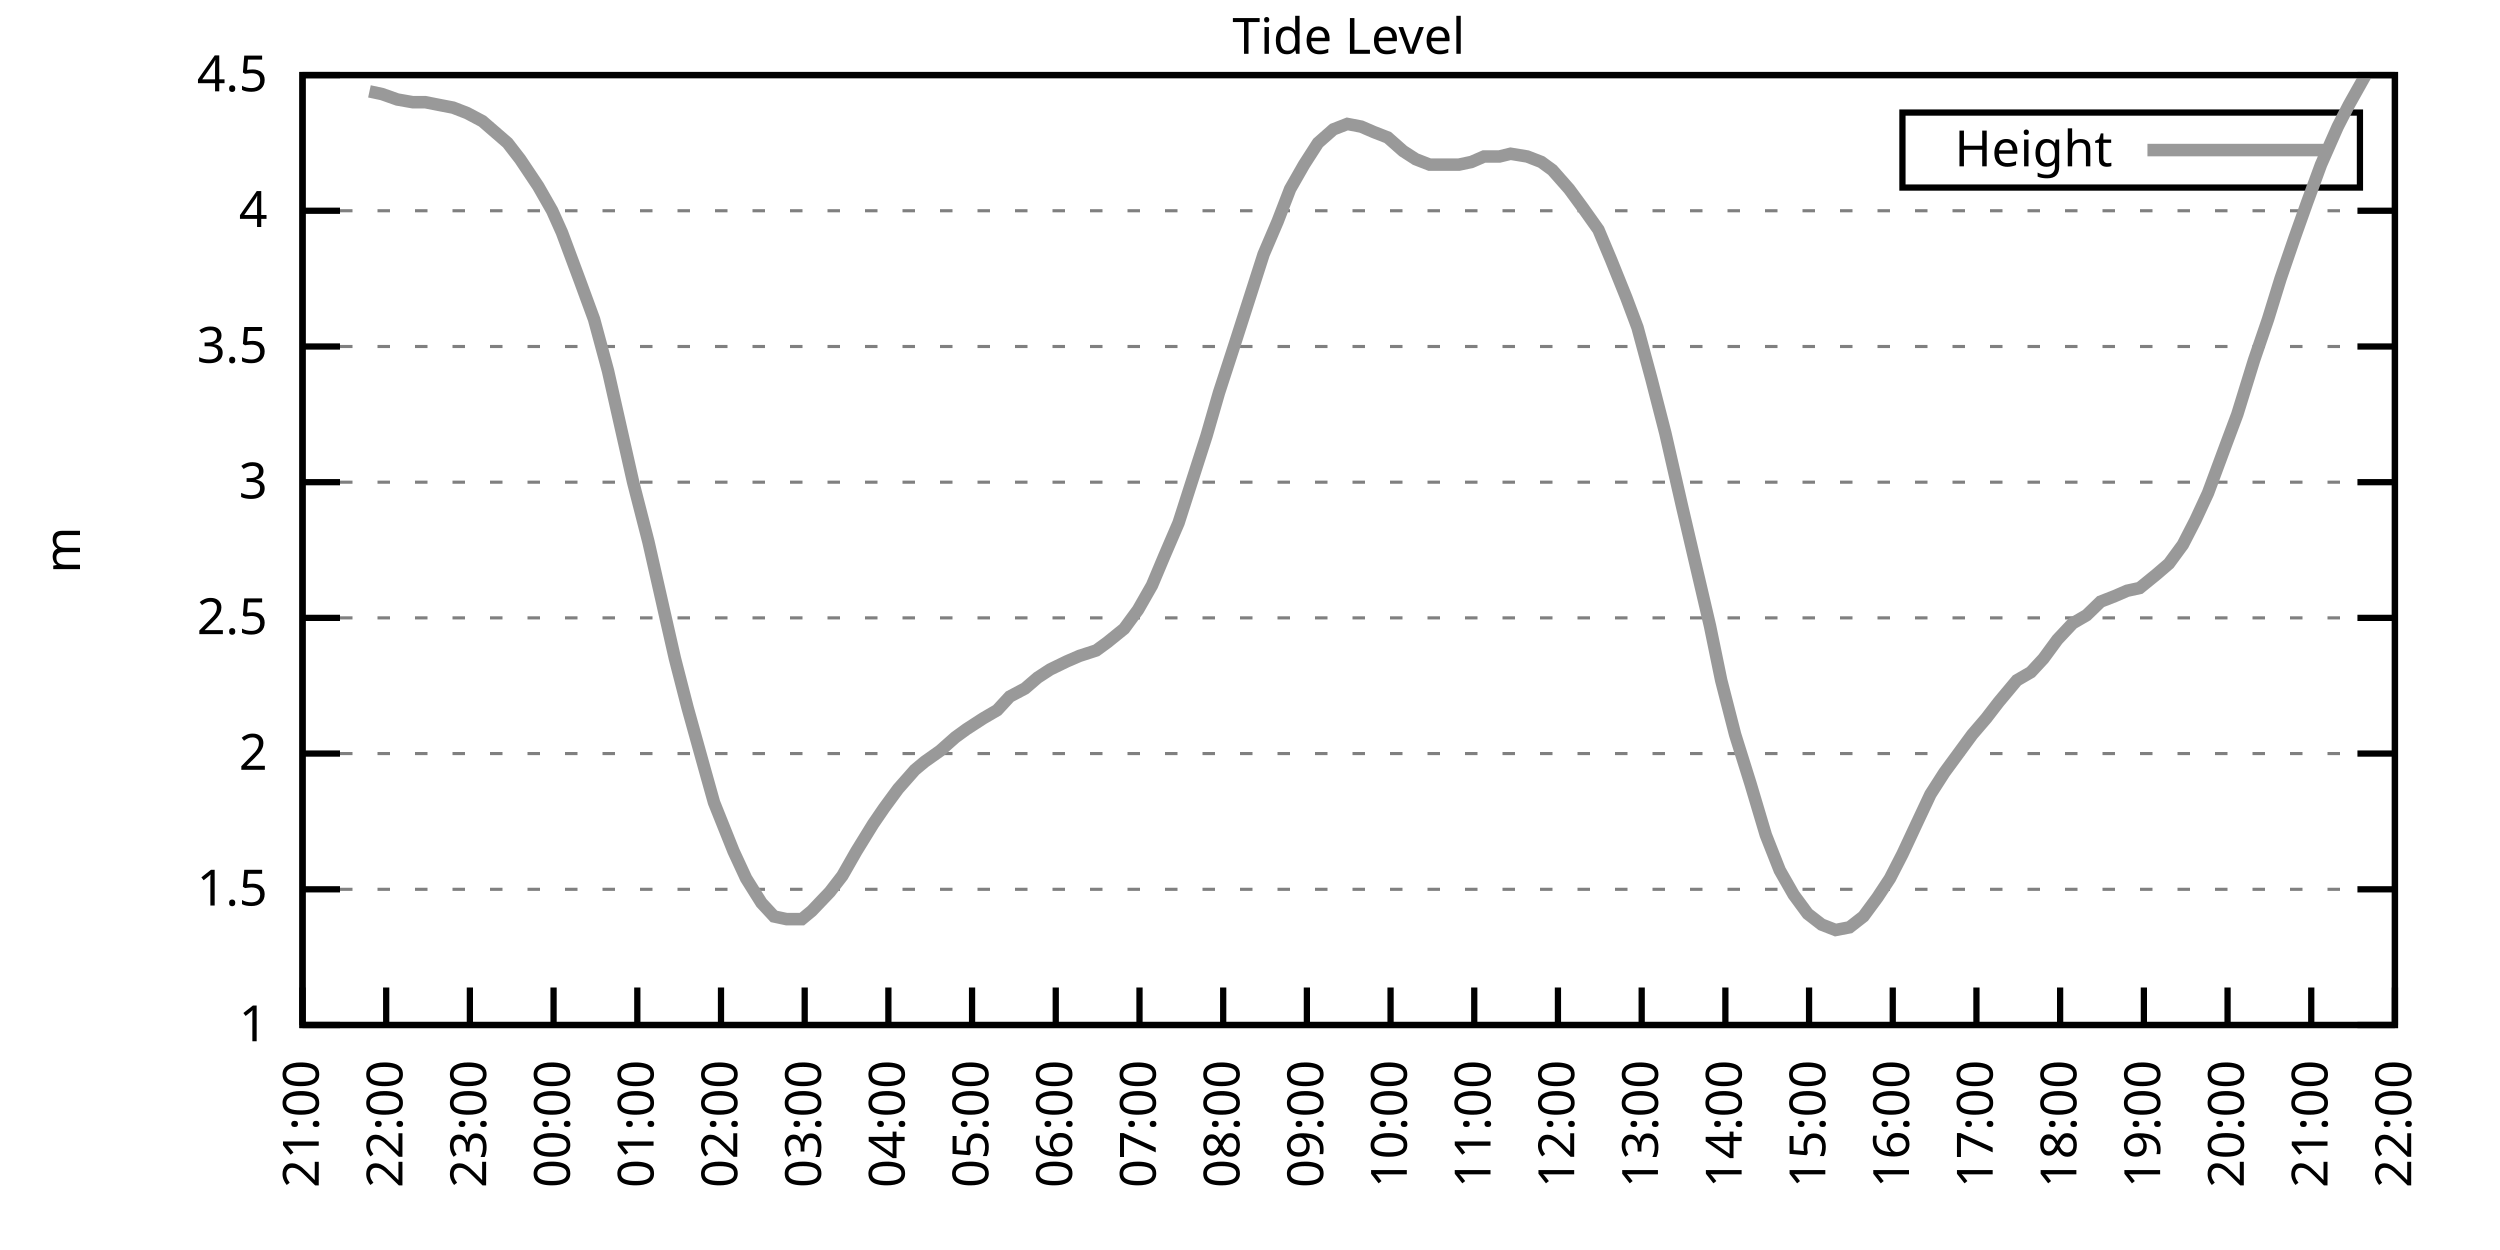
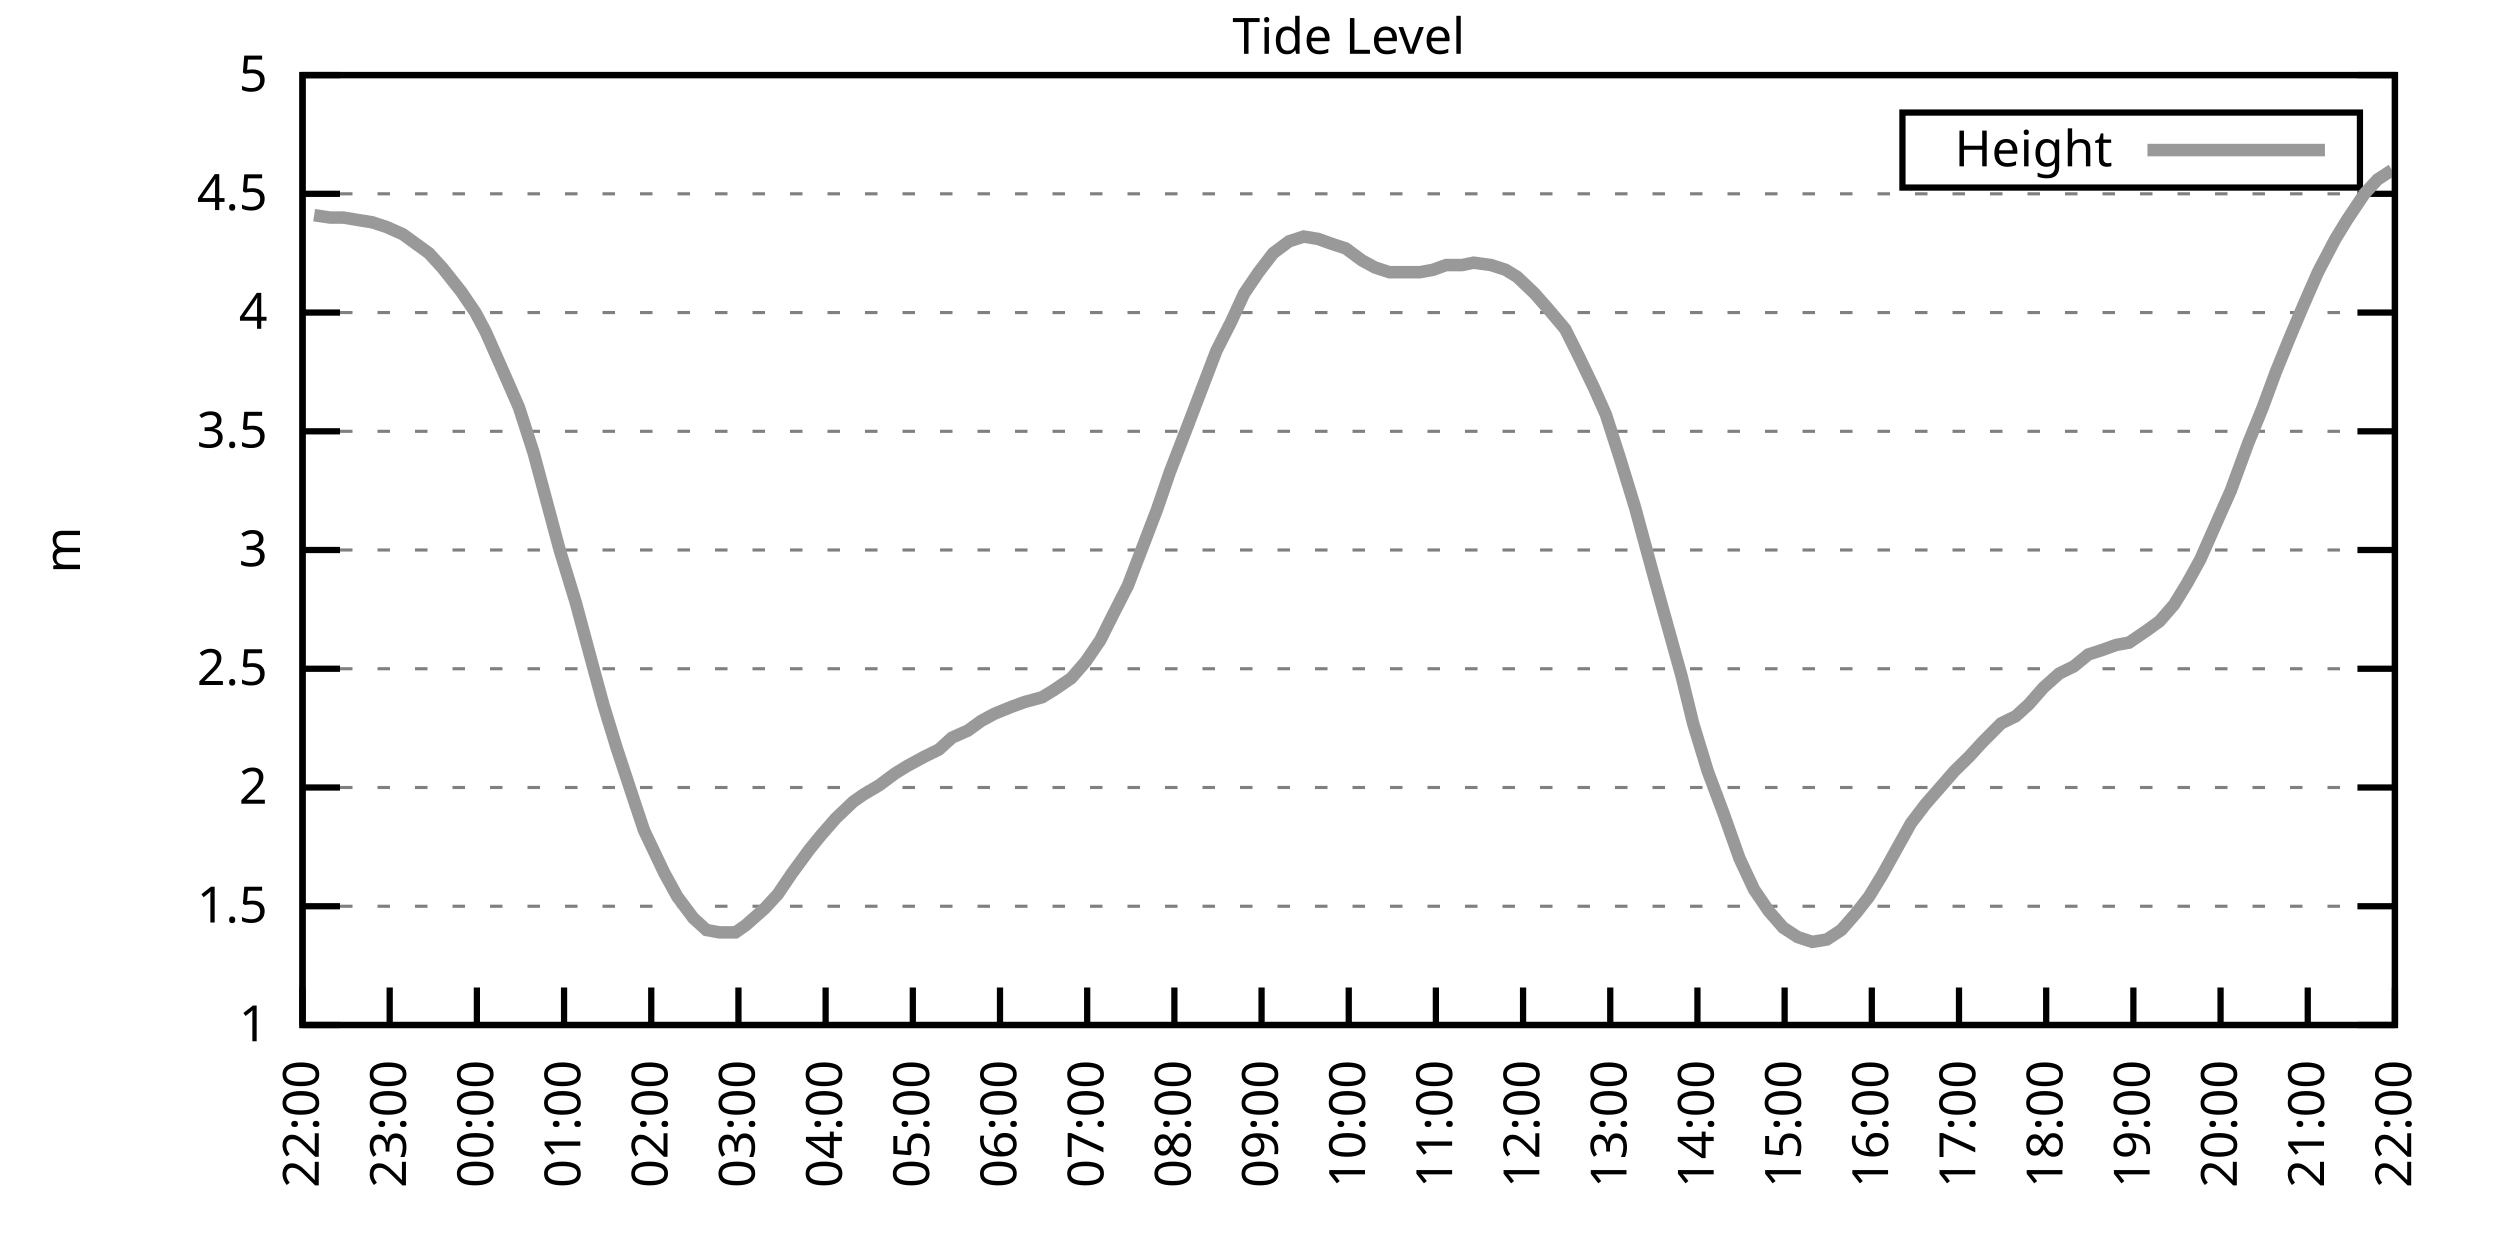
<svg xmlns="http://www.w3.org/2000/svg" xmlns:xlink="http://www.w3.org/1999/xlink" width="400" height="200" viewBox="0 0 400 200">
  <g id="gnuplot_canvas">
    <rect x="0" y="0" width="400" height="200" fill="none" />
    <defs>
      <circle id="gpDot" r="0.5" stroke-width="0.5" stroke="currentColor" />
      <path id="gpPt0" stroke-width="0.333" stroke="currentColor" d="M-1,0 h2 M0,-1 v2" />
      <path id="gpPt1" stroke-width="0.333" stroke="currentColor" d="M-1,-1 L1,1 M1,-1 L-1,1" />
      <path id="gpPt2" stroke-width="0.333" stroke="currentColor" d="M-1,0 L1,0 M0,-1 L0,1 M-1,-1 L1,1 M-1,1 L1,-1" />
      <rect id="gpPt3" stroke-width="0.333" stroke="currentColor" x="-1" y="-1" width="2" height="2" />
      <rect id="gpPt4" stroke-width="0.333" stroke="currentColor" fill="currentColor" x="-1" y="-1" width="2" height="2" />
      <circle id="gpPt5" stroke-width="0.333" stroke="currentColor" cx="0" cy="0" r="1" />
      <use xlink:href="#gpPt5" id="gpPt6" fill="currentColor" stroke="none" />
      <path id="gpPt7" stroke-width="0.333" stroke="currentColor" d="M0,-1.33 L-1.33,0.67 L1.33,0.67 z" />
      <use xlink:href="#gpPt7" id="gpPt8" fill="currentColor" stroke="none" />
      <use xlink:href="#gpPt7" id="gpPt9" stroke="currentColor" transform="rotate(180)" />
      <use xlink:href="#gpPt9" id="gpPt10" fill="currentColor" stroke="none" />
      <use xlink:href="#gpPt3" id="gpPt11" stroke="currentColor" transform="rotate(45)" />
      <use xlink:href="#gpPt11" id="gpPt12" fill="currentColor" stroke="none" />
      <path id="gpPt13" stroke-width="0.333" stroke="currentColor" d="M0,1.330 L1.265,0.411 L0.782,-1.067 L-0.782,-1.076 L-1.265,0.411 z" />
      <use xlink:href="#gpPt13" id="gpPt14" fill="currentColor" stroke="none" />
      <filter id="textbox" filterUnits="objectBoundingBox" x="0" y="0" height="1" width="1">
        <feFlood flood-color="white" flood-opacity="1" result="bgnd" />
        <feComposite in="SourceGraphic" in2="bgnd" operator="atop" />
      </filter>
      <filter id="greybox" filterUnits="objectBoundingBox" x="0" y="0" height="1" width="1">
        <feFlood flood-color="lightgrey" flood-opacity="1" result="grey" />
        <feComposite in="SourceGraphic" in2="grey" operator="atop" />
      </filter>
    </defs>
    <g fill="none" color="white" stroke="currentColor" stroke-width="1.00" stroke-linecap="butt" stroke-linejoin="miter">
</g>
    <g fill="none" color="black" stroke="currentColor" stroke-width="1.00" stroke-linecap="butt" stroke-linejoin="miter">
      <g stroke="none" shape-rendering="crispEdges">
        <polygon fill="rgb(255, 255, 255)" points="48.40,164.00 383.18,164.00 383.18,12.02 48.40,12.02 " />
      </g>
    </g>
    <g fill="none" color="black" stroke="currentColor" stroke-width="1.00" stroke-linecap="butt" stroke-linejoin="miter">
</g>
    <g fill="none" color="black" stroke="black" stroke-width="0.50" stroke-linecap="butt" stroke-linejoin="miter">
</g>
    <g fill="none" color="gray" stroke="currentColor" stroke-width="0.50" stroke-linecap="butt" stroke-linejoin="miter">
      <path stroke="gray" stroke-dasharray="2,4" class="gridline" d="M48.40,164.00 L383.19,164.00  " />
    </g>
    <g fill="none" color="gray" stroke="gray" stroke-width="1.00" stroke-linecap="butt" stroke-linejoin="miter">
</g>
    <g fill="none" color="black" stroke="currentColor" stroke-width="1.00" stroke-linecap="butt" stroke-linejoin="miter">
      <path stroke="black" d="M48.40,164.00 L54.40,164.00 M383.19,164.00 L377.19,164.00  " />
      <g transform="translate(42.80,166.60)" stroke="none" fill="black" font-family="Sans" font-size="8.00" text-anchor="end">
        <text>
          <tspan font-family="Sans"> 1</tspan>
        </text>
      </g>
    </g>
    <g fill="none" color="black" stroke="currentColor" stroke-width="1.00" stroke-linecap="butt" stroke-linejoin="miter">
</g>
    <g fill="none" color="black" stroke="black" stroke-width="0.50" stroke-linecap="butt" stroke-linejoin="miter">
</g>
    <g fill="none" color="gray" stroke="currentColor" stroke-width="0.50" stroke-linecap="butt" stroke-linejoin="miter">
-       <path stroke="gray" stroke-dasharray="2,4" class="gridline" d="M48.40,142.29 L383.19,142.29  " />
-     </g>
-     <g fill="none" color="gray" stroke="gray" stroke-width="1.00" stroke-linecap="butt" stroke-linejoin="miter">
- </g>
-     <g fill="none" color="black" stroke="currentColor" stroke-width="1.00" stroke-linecap="butt" stroke-linejoin="miter">
-       <path stroke="black" d="M48.40,142.29 L54.40,142.29 M383.19,142.29 L377.19,142.29  " />
-       <g transform="translate(42.80,144.89)" stroke="none" fill="black" font-family="Sans" font-size="8.00" text-anchor="end">
+       <path stroke="gray" stroke-dasharray="2,4" class="gridline" d="M48.40,145.00 L383.19,145.00  " />
+     </g>
+     <g fill="none" color="gray" stroke="gray" stroke-width="1.00" stroke-linecap="butt" stroke-linejoin="miter">
+ </g>
+     <g fill="none" color="black" stroke="currentColor" stroke-width="1.00" stroke-linecap="butt" stroke-linejoin="miter">
+       <path stroke="black" d="M48.40,145.00 L54.40,145.00 M383.19,145.00 L377.19,145.00  " />
+       <g transform="translate(42.80,147.60)" stroke="none" fill="black" font-family="Sans" font-size="8.00" text-anchor="end">
        <text>
          <tspan font-family="Sans"> 1.5</tspan>
        </text>
      </g>
    </g>
    <g fill="none" color="black" stroke="currentColor" stroke-width="1.00" stroke-linecap="butt" stroke-linejoin="miter">
</g>
    <g fill="none" color="black" stroke="black" stroke-width="0.50" stroke-linecap="butt" stroke-linejoin="miter">
</g>
    <g fill="none" color="gray" stroke="currentColor" stroke-width="0.50" stroke-linecap="butt" stroke-linejoin="miter">
-       <path stroke="gray" stroke-dasharray="2,4" class="gridline" d="M48.40,120.57 L383.19,120.57  " />
-     </g>
-     <g fill="none" color="gray" stroke="gray" stroke-width="1.00" stroke-linecap="butt" stroke-linejoin="miter">
- </g>
-     <g fill="none" color="black" stroke="currentColor" stroke-width="1.00" stroke-linecap="butt" stroke-linejoin="miter">
-       <path stroke="black" d="M48.40,120.57 L54.40,120.57 M383.19,120.57 L377.19,120.57  " />
-       <g transform="translate(42.80,123.17)" stroke="none" fill="black" font-family="Sans" font-size="8.00" text-anchor="end">
+       <path stroke="gray" stroke-dasharray="2,4" class="gridline" d="M48.40,126.00 L383.19,126.00  " />
+     </g>
+     <g fill="none" color="gray" stroke="gray" stroke-width="1.00" stroke-linecap="butt" stroke-linejoin="miter">
+ </g>
+     <g fill="none" color="black" stroke="currentColor" stroke-width="1.00" stroke-linecap="butt" stroke-linejoin="miter">
+       <path stroke="black" d="M48.40,126.00 L54.40,126.00 M383.19,126.00 L377.19,126.00  " />
+       <g transform="translate(42.80,128.60)" stroke="none" fill="black" font-family="Sans" font-size="8.00" text-anchor="end">
        <text>
          <tspan font-family="Sans"> 2</tspan>
        </text>
      </g>
    </g>
    <g fill="none" color="black" stroke="currentColor" stroke-width="1.00" stroke-linecap="butt" stroke-linejoin="miter">
</g>
    <g fill="none" color="black" stroke="black" stroke-width="0.50" stroke-linecap="butt" stroke-linejoin="miter">
</g>
    <g fill="none" color="gray" stroke="currentColor" stroke-width="0.50" stroke-linecap="butt" stroke-linejoin="miter">
-       <path stroke="gray" stroke-dasharray="2,4" class="gridline" d="M48.40,98.86 L383.19,98.86  " />
-     </g>
-     <g fill="none" color="gray" stroke="gray" stroke-width="1.00" stroke-linecap="butt" stroke-linejoin="miter">
- </g>
-     <g fill="none" color="black" stroke="currentColor" stroke-width="1.00" stroke-linecap="butt" stroke-linejoin="miter">
-       <path stroke="black" d="M48.40,98.86 L54.40,98.86 M383.19,98.86 L377.19,98.86  " />
-       <g transform="translate(42.80,101.46)" stroke="none" fill="black" font-family="Sans" font-size="8.00" text-anchor="end">
+       <path stroke="gray" stroke-dasharray="2,4" class="gridline" d="M48.40,107.00 L383.19,107.00  " />
+     </g>
+     <g fill="none" color="gray" stroke="gray" stroke-width="1.00" stroke-linecap="butt" stroke-linejoin="miter">
+ </g>
+     <g fill="none" color="black" stroke="currentColor" stroke-width="1.00" stroke-linecap="butt" stroke-linejoin="miter">
+       <path stroke="black" d="M48.40,107.00 L54.40,107.00 M383.19,107.00 L377.19,107.00  " />
+       <g transform="translate(42.80,109.60)" stroke="none" fill="black" font-family="Sans" font-size="8.00" text-anchor="end">
        <text>
          <tspan font-family="Sans"> 2.5</tspan>
        </text>
      </g>
    </g>
    <g fill="none" color="black" stroke="currentColor" stroke-width="1.00" stroke-linecap="butt" stroke-linejoin="miter">
</g>
    <g fill="none" color="black" stroke="black" stroke-width="0.50" stroke-linecap="butt" stroke-linejoin="miter">
</g>
    <g fill="none" color="gray" stroke="currentColor" stroke-width="0.50" stroke-linecap="butt" stroke-linejoin="miter">
-       <path stroke="gray" stroke-dasharray="2,4" class="gridline" d="M48.40,77.15 L383.19,77.15  " />
-     </g>
-     <g fill="none" color="gray" stroke="gray" stroke-width="1.00" stroke-linecap="butt" stroke-linejoin="miter">
- </g>
-     <g fill="none" color="black" stroke="currentColor" stroke-width="1.00" stroke-linecap="butt" stroke-linejoin="miter">
-       <path stroke="black" d="M48.40,77.15 L54.40,77.15 M383.19,77.15 L377.19,77.15  " />
-       <g transform="translate(42.80,79.75)" stroke="none" fill="black" font-family="Sans" font-size="8.00" text-anchor="end">
+       <path stroke="gray" stroke-dasharray="2,4" class="gridline" d="M48.40,88.00 L383.19,88.00  " />
+     </g>
+     <g fill="none" color="gray" stroke="gray" stroke-width="1.00" stroke-linecap="butt" stroke-linejoin="miter">
+ </g>
+     <g fill="none" color="black" stroke="currentColor" stroke-width="1.00" stroke-linecap="butt" stroke-linejoin="miter">
+       <path stroke="black" d="M48.40,88.00 L54.40,88.00 M383.19,88.00 L377.19,88.00  " />
+       <g transform="translate(42.80,90.60)" stroke="none" fill="black" font-family="Sans" font-size="8.00" text-anchor="end">
        <text>
          <tspan font-family="Sans"> 3</tspan>
        </text>
      </g>
    </g>
    <g fill="none" color="black" stroke="currentColor" stroke-width="1.00" stroke-linecap="butt" stroke-linejoin="miter">
</g>
    <g fill="none" color="black" stroke="black" stroke-width="0.50" stroke-linecap="butt" stroke-linejoin="miter">
</g>
    <g fill="none" color="gray" stroke="currentColor" stroke-width="0.50" stroke-linecap="butt" stroke-linejoin="miter">
-       <path stroke="gray" stroke-dasharray="2,4" class="gridline" d="M48.40,55.44 L383.19,55.44  " />
-     </g>
-     <g fill="none" color="gray" stroke="gray" stroke-width="1.00" stroke-linecap="butt" stroke-linejoin="miter">
- </g>
-     <g fill="none" color="black" stroke="currentColor" stroke-width="1.00" stroke-linecap="butt" stroke-linejoin="miter">
-       <path stroke="black" d="M48.40,55.44 L54.40,55.44 M383.19,55.44 L377.19,55.44  " />
-       <g transform="translate(42.80,58.04)" stroke="none" fill="black" font-family="Sans" font-size="8.00" text-anchor="end">
+       <path stroke="gray" stroke-dasharray="2,4" class="gridline" d="M48.40,69.01 L383.19,69.01  " />
+     </g>
+     <g fill="none" color="gray" stroke="gray" stroke-width="1.00" stroke-linecap="butt" stroke-linejoin="miter">
+ </g>
+     <g fill="none" color="black" stroke="currentColor" stroke-width="1.00" stroke-linecap="butt" stroke-linejoin="miter">
+       <path stroke="black" d="M48.40,69.01 L54.40,69.01 M383.19,69.01 L377.19,69.01  " />
+       <g transform="translate(42.80,71.61)" stroke="none" fill="black" font-family="Sans" font-size="8.00" text-anchor="end">
        <text>
          <tspan font-family="Sans"> 3.5</tspan>
        </text>
      </g>
    </g>
    <g fill="none" color="black" stroke="currentColor" stroke-width="1.00" stroke-linecap="butt" stroke-linejoin="miter">
</g>
    <g fill="none" color="black" stroke="black" stroke-width="0.50" stroke-linecap="butt" stroke-linejoin="miter">
</g>
    <g fill="none" color="gray" stroke="currentColor" stroke-width="0.50" stroke-linecap="butt" stroke-linejoin="miter">
-       <path stroke="gray" stroke-dasharray="2,4" class="gridline" d="M48.40,33.72 L383.19,33.72  " />
-     </g>
-     <g fill="none" color="gray" stroke="gray" stroke-width="1.00" stroke-linecap="butt" stroke-linejoin="miter">
- </g>
-     <g fill="none" color="black" stroke="currentColor" stroke-width="1.00" stroke-linecap="butt" stroke-linejoin="miter">
-       <path stroke="black" d="M48.40,33.72 L54.40,33.72 M383.19,33.72 L377.19,33.72  " />
-       <g transform="translate(42.80,36.32)" stroke="none" fill="black" font-family="Sans" font-size="8.00" text-anchor="end">
+       <path stroke="gray" stroke-dasharray="2,4" class="gridline" d="M48.40,50.01 L383.19,50.01  " />
+     </g>
+     <g fill="none" color="gray" stroke="gray" stroke-width="1.00" stroke-linecap="butt" stroke-linejoin="miter">
+ </g>
+     <g fill="none" color="black" stroke="currentColor" stroke-width="1.00" stroke-linecap="butt" stroke-linejoin="miter">
+       <path stroke="black" d="M48.40,50.01 L54.40,50.01 M383.19,50.01 L377.19,50.01  " />
+       <g transform="translate(42.80,52.61)" stroke="none" fill="black" font-family="Sans" font-size="8.00" text-anchor="end">
        <text>
          <tspan font-family="Sans"> 4</tspan>
+         </text>
+       </g>
+     </g>
+     <g fill="none" color="black" stroke="currentColor" stroke-width="1.00" stroke-linecap="butt" stroke-linejoin="miter">
+ </g>
+     <g fill="none" color="black" stroke="black" stroke-width="0.50" stroke-linecap="butt" stroke-linejoin="miter">
+ </g>
+     <g fill="none" color="gray" stroke="currentColor" stroke-width="0.50" stroke-linecap="butt" stroke-linejoin="miter">
+       <path stroke="gray" stroke-dasharray="2,4" class="gridline" d="M48.40,31.01 L383.19,31.01  " />
+     </g>
+     <g fill="none" color="gray" stroke="gray" stroke-width="1.00" stroke-linecap="butt" stroke-linejoin="miter">
+ </g>
+     <g fill="none" color="black" stroke="currentColor" stroke-width="1.00" stroke-linecap="butt" stroke-linejoin="miter">
+       <path stroke="black" d="M48.40,31.01 L54.40,31.01 M383.19,31.01 L377.19,31.01  " />
+       <g transform="translate(42.80,33.61)" stroke="none" fill="black" font-family="Sans" font-size="8.00" text-anchor="end">
+         <text>
+           <tspan font-family="Sans"> 4.5</tspan>
        </text>
      </g>
    </g>
    <g fill="none" color="black" stroke="currentColor" stroke-width="1.00" stroke-linecap="butt" stroke-linejoin="miter">
</g>
    <g fill="none" color="black" stroke="black" stroke-width="0.50" stroke-linecap="butt" stroke-linejoin="miter">
</g>
    <g fill="none" color="gray" stroke="currentColor" stroke-width="0.50" stroke-linecap="butt" stroke-linejoin="miter">
      <path stroke="gray" stroke-dasharray="2,4" class="gridline" d="M48.40,12.01 L383.19,12.01  " />
    </g>
    <g fill="none" color="gray" stroke="gray" stroke-width="1.00" stroke-linecap="butt" stroke-linejoin="miter">
</g>
    <g fill="none" color="black" stroke="currentColor" stroke-width="1.00" stroke-linecap="butt" stroke-linejoin="miter">
      <path stroke="black" d="M48.40,12.01 L54.40,12.01 M383.19,12.01 L377.19,12.01  " />
      <g transform="translate(42.80,14.61)" stroke="none" fill="black" font-family="Sans" font-size="8.00" text-anchor="end">
        <text>
-           <tspan font-family="Sans"> 4.5</tspan>
+           <tspan font-family="Sans"> 5</tspan>
        </text>
      </g>
    </g>
    <g fill="none" color="black" stroke="currentColor" stroke-width="1.00" stroke-linecap="butt" stroke-linejoin="miter">
      <path stroke="black" d="M48.40,164.00 L48.40,158.00  " />
      <g transform="translate(51.00,169.60) rotate(270.00)" stroke="none" fill="black" font-family="Sans" font-size="8.00" text-anchor="end">
        <text>
-           <tspan font-family="Sans">21:00</tspan>
-         </text>
-       </g>
-     </g>
-     <g fill="none" color="black" stroke="currentColor" stroke-width="1.00" stroke-linecap="butt" stroke-linejoin="miter">
-       <path stroke="black" d="M61.79,164.00 L61.79,158.00  " />
-       <g transform="translate(64.39,169.60) rotate(270.00)" stroke="none" fill="black" font-family="Sans" font-size="8.00" text-anchor="end">
-         <text>
          <tspan font-family="Sans">22:00</tspan>
        </text>
      </g>
    </g>
    <g fill="none" color="black" stroke="currentColor" stroke-width="1.00" stroke-linecap="butt" stroke-linejoin="miter">
-       <path stroke="black" d="M75.18,164.00 L75.18,158.00  " />
-       <g transform="translate(77.78,169.60) rotate(270.00)" stroke="none" fill="black" font-family="Sans" font-size="8.00" text-anchor="end">
+       <path stroke="black" d="M62.35,164.00 L62.35,158.00  " />
+       <g transform="translate(64.95,169.60) rotate(270.00)" stroke="none" fill="black" font-family="Sans" font-size="8.00" text-anchor="end">
        <text>
          <tspan font-family="Sans">23:00</tspan>
        </text>
      </g>
    </g>
    <g fill="none" color="black" stroke="currentColor" stroke-width="1.00" stroke-linecap="butt" stroke-linejoin="miter">
-       <path stroke="black" d="M88.57,164.00 L88.57,158.00  " />
-       <g transform="translate(91.17,169.60) rotate(270.00)" stroke="none" fill="black" font-family="Sans" font-size="8.00" text-anchor="end">
+       <path stroke="black" d="M76.30,164.00 L76.30,158.00  " />
+       <g transform="translate(78.90,169.60) rotate(270.00)" stroke="none" fill="black" font-family="Sans" font-size="8.00" text-anchor="end">
        <text>
          <tspan font-family="Sans">00:00</tspan>
        </text>
      </g>
    </g>
    <g fill="none" color="black" stroke="currentColor" stroke-width="1.00" stroke-linecap="butt" stroke-linejoin="miter">
-       <path stroke="black" d="M101.97,164.00 L101.97,158.00  " />
-       <g transform="translate(104.57,169.60) rotate(270.00)" stroke="none" fill="black" font-family="Sans" font-size="8.00" text-anchor="end">
+       <path stroke="black" d="M90.25,164.00 L90.25,158.00  " />
+       <g transform="translate(92.85,169.60) rotate(270.00)" stroke="none" fill="black" font-family="Sans" font-size="8.00" text-anchor="end">
        <text>
          <tspan font-family="Sans">01:00</tspan>
        </text>
      </g>
    </g>
    <g fill="none" color="black" stroke="currentColor" stroke-width="1.00" stroke-linecap="butt" stroke-linejoin="miter">
-       <path stroke="black" d="M115.36,164.00 L115.36,158.00  " />
-       <g transform="translate(117.96,169.60) rotate(270.00)" stroke="none" fill="black" font-family="Sans" font-size="8.00" text-anchor="end">
+       <path stroke="black" d="M104.20,164.00 L104.20,158.00  " />
+       <g transform="translate(106.80,169.60) rotate(270.00)" stroke="none" fill="black" font-family="Sans" font-size="8.00" text-anchor="end">
        <text>
          <tspan font-family="Sans">02:00</tspan>
        </text>
      </g>
    </g>
    <g fill="none" color="black" stroke="currentColor" stroke-width="1.00" stroke-linecap="butt" stroke-linejoin="miter">
-       <path stroke="black" d="M128.75,164.00 L128.75,158.00  " />
-       <g transform="translate(131.35,169.60) rotate(270.00)" stroke="none" fill="black" font-family="Sans" font-size="8.00" text-anchor="end">
+       <path stroke="black" d="M118.15,164.00 L118.15,158.00  " />
+       <g transform="translate(120.75,169.60) rotate(270.00)" stroke="none" fill="black" font-family="Sans" font-size="8.00" text-anchor="end">
        <text>
          <tspan font-family="Sans">03:00</tspan>
        </text>
      </g>
    </g>
    <g fill="none" color="black" stroke="currentColor" stroke-width="1.00" stroke-linecap="butt" stroke-linejoin="miter">
-       <path stroke="black" d="M142.14,164.00 L142.14,158.00  " />
-       <g transform="translate(144.74,169.60) rotate(270.00)" stroke="none" fill="black" font-family="Sans" font-size="8.00" text-anchor="end">
+       <path stroke="black" d="M132.10,164.00 L132.10,158.00  " />
+       <g transform="translate(134.70,169.60) rotate(270.00)" stroke="none" fill="black" font-family="Sans" font-size="8.00" text-anchor="end">
        <text>
          <tspan font-family="Sans">04:00</tspan>
        </text>
      </g>
    </g>
    <g fill="none" color="black" stroke="currentColor" stroke-width="1.00" stroke-linecap="butt" stroke-linejoin="miter">
-       <path stroke="black" d="M155.53,164.00 L155.53,158.00  " />
-       <g transform="translate(158.13,169.60) rotate(270.00)" stroke="none" fill="black" font-family="Sans" font-size="8.00" text-anchor="end">
+       <path stroke="black" d="M146.05,164.00 L146.05,158.00  " />
+       <g transform="translate(148.65,169.60) rotate(270.00)" stroke="none" fill="black" font-family="Sans" font-size="8.00" text-anchor="end">
        <text>
          <tspan font-family="Sans">05:00</tspan>
        </text>
      </g>
    </g>
    <g fill="none" color="black" stroke="currentColor" stroke-width="1.00" stroke-linecap="butt" stroke-linejoin="miter">
-       <path stroke="black" d="M168.92,164.00 L168.92,158.00  " />
-       <g transform="translate(171.52,169.60) rotate(270.00)" stroke="none" fill="black" font-family="Sans" font-size="8.00" text-anchor="end">
+       <path stroke="black" d="M160.00,164.00 L160.00,158.00  " />
+       <g transform="translate(162.60,169.60) rotate(270.00)" stroke="none" fill="black" font-family="Sans" font-size="8.00" text-anchor="end">
        <text>
          <tspan font-family="Sans">06:00</tspan>
        </text>
      </g>
    </g>
    <g fill="none" color="black" stroke="currentColor" stroke-width="1.00" stroke-linecap="butt" stroke-linejoin="miter">
-       <path stroke="black" d="M182.32,164.00 L182.32,158.00  " />
-       <g transform="translate(184.92,169.60) rotate(270.00)" stroke="none" fill="black" font-family="Sans" font-size="8.00" text-anchor="end">
+       <path stroke="black" d="M173.95,164.00 L173.95,158.00  " />
+       <g transform="translate(176.55,169.60) rotate(270.00)" stroke="none" fill="black" font-family="Sans" font-size="8.00" text-anchor="end">
        <text>
          <tspan font-family="Sans">07:00</tspan>
        </text>
      </g>
    </g>
    <g fill="none" color="black" stroke="currentColor" stroke-width="1.00" stroke-linecap="butt" stroke-linejoin="miter">
-       <path stroke="black" d="M195.71,164.00 L195.71,158.00  " />
-       <g transform="translate(198.31,169.60) rotate(270.00)" stroke="none" fill="black" font-family="Sans" font-size="8.00" text-anchor="end">
+       <path stroke="black" d="M187.90,164.00 L187.90,158.00  " />
+       <g transform="translate(190.50,169.60) rotate(270.00)" stroke="none" fill="black" font-family="Sans" font-size="8.00" text-anchor="end">
        <text>
          <tspan font-family="Sans">08:00</tspan>
        </text>
      </g>
    </g>
    <g fill="none" color="black" stroke="currentColor" stroke-width="1.00" stroke-linecap="butt" stroke-linejoin="miter">
-       <path stroke="black" d="M209.10,164.00 L209.10,158.00  " />
-       <g transform="translate(211.70,169.60) rotate(270.00)" stroke="none" fill="black" font-family="Sans" font-size="8.00" text-anchor="end">
+       <path stroke="black" d="M201.85,164.00 L201.85,158.00  " />
+       <g transform="translate(204.45,169.60) rotate(270.00)" stroke="none" fill="black" font-family="Sans" font-size="8.00" text-anchor="end">
        <text>
          <tspan font-family="Sans">09:00</tspan>
        </text>
      </g>
    </g>
    <g fill="none" color="black" stroke="currentColor" stroke-width="1.00" stroke-linecap="butt" stroke-linejoin="miter">
-       <path stroke="black" d="M222.49,164.00 L222.49,158.00  " />
-       <g transform="translate(225.09,169.60) rotate(270.00)" stroke="none" fill="black" font-family="Sans" font-size="8.00" text-anchor="end">
+       <path stroke="black" d="M215.80,164.00 L215.80,158.00  " />
+       <g transform="translate(218.40,169.60) rotate(270.00)" stroke="none" fill="black" font-family="Sans" font-size="8.00" text-anchor="end">
        <text>
          <tspan font-family="Sans">10:00</tspan>
        </text>
      </g>
    </g>
    <g fill="none" color="black" stroke="currentColor" stroke-width="1.00" stroke-linecap="butt" stroke-linejoin="miter">
-       <path stroke="black" d="M235.88,164.00 L235.88,158.00  " />
-       <g transform="translate(238.48,169.60) rotate(270.00)" stroke="none" fill="black" font-family="Sans" font-size="8.00" text-anchor="end">
+       <path stroke="black" d="M229.74,164.00 L229.74,158.00  " />
+       <g transform="translate(232.34,169.60) rotate(270.00)" stroke="none" fill="black" font-family="Sans" font-size="8.00" text-anchor="end">
        <text>
          <tspan font-family="Sans">11:00</tspan>
        </text>
      </g>
    </g>
    <g fill="none" color="black" stroke="currentColor" stroke-width="1.00" stroke-linecap="butt" stroke-linejoin="miter">
-       <path stroke="black" d="M249.27,164.00 L249.27,158.00  " />
-       <g transform="translate(251.87,169.60) rotate(270.00)" stroke="none" fill="black" font-family="Sans" font-size="8.00" text-anchor="end">
+       <path stroke="black" d="M243.69,164.00 L243.69,158.00  " />
+       <g transform="translate(246.29,169.60) rotate(270.00)" stroke="none" fill="black" font-family="Sans" font-size="8.00" text-anchor="end">
        <text>
          <tspan font-family="Sans">12:00</tspan>
        </text>
      </g>
    </g>
    <g fill="none" color="black" stroke="currentColor" stroke-width="1.00" stroke-linecap="butt" stroke-linejoin="miter">
-       <path stroke="black" d="M262.67,164.00 L262.67,158.00  " />
-       <g transform="translate(265.27,169.60) rotate(270.00)" stroke="none" fill="black" font-family="Sans" font-size="8.00" text-anchor="end">
+       <path stroke="black" d="M257.64,164.00 L257.64,158.00  " />
+       <g transform="translate(260.24,169.60) rotate(270.00)" stroke="none" fill="black" font-family="Sans" font-size="8.00" text-anchor="end">
        <text>
          <tspan font-family="Sans">13:00</tspan>
        </text>
      </g>
    </g>
    <g fill="none" color="black" stroke="currentColor" stroke-width="1.00" stroke-linecap="butt" stroke-linejoin="miter">
-       <path stroke="black" d="M276.06,164.00 L276.06,158.00  " />
-       <g transform="translate(278.66,169.60) rotate(270.00)" stroke="none" fill="black" font-family="Sans" font-size="8.00" text-anchor="end">
+       <path stroke="black" d="M271.59,164.00 L271.59,158.00  " />
+       <g transform="translate(274.19,169.60) rotate(270.00)" stroke="none" fill="black" font-family="Sans" font-size="8.00" text-anchor="end">
        <text>
          <tspan font-family="Sans">14:00</tspan>
        </text>
      </g>
    </g>
    <g fill="none" color="black" stroke="currentColor" stroke-width="1.00" stroke-linecap="butt" stroke-linejoin="miter">
-       <path stroke="black" d="M289.45,164.00 L289.45,158.00  " />
-       <g transform="translate(292.05,169.60) rotate(270.00)" stroke="none" fill="black" font-family="Sans" font-size="8.00" text-anchor="end">
+       <path stroke="black" d="M285.54,164.00 L285.54,158.00  " />
+       <g transform="translate(288.14,169.60) rotate(270.00)" stroke="none" fill="black" font-family="Sans" font-size="8.00" text-anchor="end">
        <text>
          <tspan font-family="Sans">15:00</tspan>
        </text>
      </g>
    </g>
    <g fill="none" color="black" stroke="currentColor" stroke-width="1.00" stroke-linecap="butt" stroke-linejoin="miter">
-       <path stroke="black" d="M302.84,164.00 L302.84,158.00  " />
-       <g transform="translate(305.44,169.60) rotate(270.00)" stroke="none" fill="black" font-family="Sans" font-size="8.00" text-anchor="end">
+       <path stroke="black" d="M299.49,164.00 L299.49,158.00  " />
+       <g transform="translate(302.09,169.60) rotate(270.00)" stroke="none" fill="black" font-family="Sans" font-size="8.00" text-anchor="end">
        <text>
          <tspan font-family="Sans">16:00</tspan>
        </text>
      </g>
    </g>
    <g fill="none" color="black" stroke="currentColor" stroke-width="1.00" stroke-linecap="butt" stroke-linejoin="miter">
-       <path stroke="black" d="M316.23,164.00 L316.23,158.00  " />
-       <g transform="translate(318.83,169.60) rotate(270.00)" stroke="none" fill="black" font-family="Sans" font-size="8.00" text-anchor="end">
+       <path stroke="black" d="M313.44,164.00 L313.44,158.00  " />
+       <g transform="translate(316.04,169.60) rotate(270.00)" stroke="none" fill="black" font-family="Sans" font-size="8.00" text-anchor="end">
        <text>
          <tspan font-family="Sans">17:00</tspan>
        </text>
      </g>
    </g>
    <g fill="none" color="black" stroke="currentColor" stroke-width="1.00" stroke-linecap="butt" stroke-linejoin="miter">
-       <path stroke="black" d="M329.62,164.00 L329.62,158.00  " />
-       <g transform="translate(332.22,169.60) rotate(270.00)" stroke="none" fill="black" font-family="Sans" font-size="8.00" text-anchor="end">
+       <path stroke="black" d="M327.39,164.00 L327.39,158.00  " />
+       <g transform="translate(329.99,169.60) rotate(270.00)" stroke="none" fill="black" font-family="Sans" font-size="8.00" text-anchor="end">
        <text>
          <tspan font-family="Sans">18:00</tspan>
        </text>
      </g>
    </g>
    <g fill="none" color="black" stroke="currentColor" stroke-width="1.00" stroke-linecap="butt" stroke-linejoin="miter">
-       <path stroke="black" d="M343.02,164.00 L343.02,158.00  " />
-       <g transform="translate(345.62,169.60) rotate(270.00)" stroke="none" fill="black" font-family="Sans" font-size="8.00" text-anchor="end">
+       <path stroke="black" d="M341.34,164.00 L341.34,158.00  " />
+       <g transform="translate(343.94,169.60) rotate(270.00)" stroke="none" fill="black" font-family="Sans" font-size="8.00" text-anchor="end">
        <text>
          <tspan font-family="Sans">19:00</tspan>
        </text>
      </g>
    </g>
    <g fill="none" color="black" stroke="currentColor" stroke-width="1.00" stroke-linecap="butt" stroke-linejoin="miter">
-       <path stroke="black" d="M356.41,164.00 L356.41,158.00  " />
-       <g transform="translate(359.01,169.60) rotate(270.00)" stroke="none" fill="black" font-family="Sans" font-size="8.00" text-anchor="end">
+       <path stroke="black" d="M355.29,164.00 L355.29,158.00  " />
+       <g transform="translate(357.89,169.60) rotate(270.00)" stroke="none" fill="black" font-family="Sans" font-size="8.00" text-anchor="end">
        <text>
          <tspan font-family="Sans">20:00</tspan>
        </text>
      </g>
    </g>
    <g fill="none" color="black" stroke="currentColor" stroke-width="1.00" stroke-linecap="butt" stroke-linejoin="miter">
-       <path stroke="black" d="M369.80,164.00 L369.80,158.00  " />
-       <g transform="translate(372.40,169.60) rotate(270.00)" stroke="none" fill="black" font-family="Sans" font-size="8.00" text-anchor="end">
+       <path stroke="black" d="M369.24,164.00 L369.24,158.00  " />
+       <g transform="translate(371.84,169.60) rotate(270.00)" stroke="none" fill="black" font-family="Sans" font-size="8.00" text-anchor="end">
        <text>
          <tspan font-family="Sans">21:00</tspan>
        </text>
      </g>
    </g>
    <g fill="none" color="black" stroke="currentColor" stroke-width="1.00" stroke-linecap="butt" stroke-linejoin="miter">
      <path stroke="black" d="M383.19,164.00 L383.19,158.00  " />
      <g transform="translate(385.79,169.60) rotate(270.00)" stroke="none" fill="black" font-family="Sans" font-size="8.00" text-anchor="end">
        <text>
          <tspan font-family="Sans">22:00</tspan>
        </text>
      </g>
    </g>
    <g fill="none" color="black" stroke="currentColor" stroke-width="1.00" stroke-linecap="butt" stroke-linejoin="miter">
</g>
    <g fill="none" color="black" stroke="currentColor" stroke-width="1.00" stroke-linecap="butt" stroke-linejoin="miter">
      <path stroke="black" d="M48.40,12.01 L48.40,164.00 L383.19,164.00 L383.19,12.01 L48.40,12.01 Z  " />
    </g>
    <g fill="none" color="black" stroke="currentColor" stroke-width="1.00" stroke-linecap="butt" stroke-linejoin="miter">
</g>
    <g fill="none" color="black" stroke="currentColor" stroke-width="1.00" stroke-linecap="butt" stroke-linejoin="miter">
      <path stroke="black" d="M304.39,30.01 L304.39,18.01 L377.59,18.01 L377.59,30.01 L304.39,30.01 Z  " />
    </g>
    <g id="Tide_level_plot_1">
      <g fill="none" color="white" stroke="black" stroke-width="2.00" stroke-linecap="butt" stroke-linejoin="miter">
</g>
      <g fill="none" color="black" stroke="currentColor" stroke-width="2.00" stroke-linecap="butt" stroke-linejoin="miter">
        <g transform="translate(337.99,26.61)" stroke="none" fill="black" font-family="Sans" font-size="8.00" text-anchor="end">
          <text>
            <tspan font-family="Sans">Height</tspan>
          </text>
        </g>
      </g>
      <g fill="none" color="black" stroke="currentColor" stroke-width="2.00" stroke-linecap="butt" stroke-linejoin="miter">
-         <path stroke="rgb(153, 153, 153)" d="M343.59,24.01 L371.99,24.01 M59.11,14.62 L61.12,15.05 L63.58,15.92 L66.03,16.35 L68.04,16.35 L70.27,16.79   L72.50,17.22 L74.74,18.09 L77.19,19.39 L79.20,21.13 L81.21,22.87 L83.22,25.47 L86.12,29.81 L88.35,33.72   L89.91,37.20 L92.82,45.01 L95.05,51.09 L97.28,59.34 L101.30,77.15 L103.75,86.70 L106.21,97.56 L107.99,105.38   L110.00,113.19 L112.90,123.61 L114.24,128.39 L117.37,136.21 L119.38,140.55 L121.83,144.46 L123.84,146.63 L125.85,147.06   L128.30,147.06 L129.87,145.76 L132.77,142.72 L134.78,140.12 L137.01,136.21 L139.69,131.86 L141.47,129.26 L143.70,126.22   L146.38,123.18 L147.94,121.88 L150.40,120.14 L152.85,117.97 L154.64,116.67 L157.32,114.93 L159.55,113.63 L161.56,111.45   L164.01,110.15 L166.02,108.42 L168.03,107.11 L170.71,105.81 L172.72,104.94 L175.40,104.07 L177.18,102.77 L179.86,100.60   L182.09,97.56 L184.32,93.65 L186.33,88.87 L188.57,83.66 L190.80,76.71 L193.03,69.77 L195.04,62.82 L197.72,54.57   L199.95,47.62 L202.18,40.67 L204.41,35.46 L206.42,30.25 L208.65,26.34 L210.88,22.87 L213.34,20.70 L215.57,19.83   L217.80,20.26 L219.81,21.13 L222.04,22.00 L224.50,24.17 L226.51,25.47 L228.74,26.34 L231.20,26.34 L233.43,26.34   L235.44,25.91 L237.44,25.04 L239.90,25.04 L241.69,24.60 L244.36,25.04 L246.60,25.91 L248.38,27.21 L251.06,30.25   L253.29,33.29 L255.75,36.76 L257.76,41.54 L260.21,47.62 L262.00,52.40 L264.23,60.65 L266.46,69.33 L269.14,81.06   L271.37,90.61 L273.60,100.16 L275.39,108.85 L277.62,117.53 L280.07,125.35 L282.53,133.60 L284.76,139.25 L286.99,143.16   L289.23,146.20 L291.46,147.93 L293.69,148.80 L295.92,148.37 L298.15,146.63 L300.39,143.59 L302.39,140.55 L304.40,136.64   L306.63,131.86 L308.87,127.09 L311.10,123.61 L313.33,120.57 L315.56,117.53 L317.79,114.93 L319.80,112.32 L322.70,108.85   L324.94,107.55 L326.95,105.38 L329.18,102.34 L331.63,99.73 L333.86,98.43 L336.10,96.26 L338.33,95.39 L340.34,94.52   L342.35,94.08 L345.02,91.91 L347.03,90.18 L349.26,87.14 L351.27,83.23 L353.28,78.89 L356.18,71.07 L357.97,66.29   L360.65,57.61 L362.88,51.09 L364.89,44.58 L367.12,38.07 L369.13,32.42 L371.36,26.34 L374.04,20.26 L375.82,16.79   L378.50,12.01  " />
+         <path stroke="rgb(153, 153, 153)" d="M343.59,24.01 L371.99,24.01 M50.26,34.43 L52.82,34.81 L54.91,34.81 L57.23,35.19 L59.56,35.57 L61.88,36.33   L64.44,37.47 L66.53,38.99 L68.63,40.51 L70.72,42.79 L73.74,46.59 L76.07,50.01 L77.69,53.05 L80.72,59.89   L83.04,65.21 L85.37,72.43 L89.55,88.00 L92.11,96.36 L94.67,105.86 L96.53,112.70 L98.62,119.54 L101.64,128.66   L103.04,132.84 L106.29,139.68 L108.38,143.48 L110.94,146.90 L113.03,148.80 L115.13,149.18 L117.68,149.18 L119.31,148.04   L122.33,145.38 L124.43,143.10 L126.75,139.68 L129.54,135.88 L131.40,133.60 L133.72,130.94 L136.51,128.28 L138.14,127.14   L140.70,125.62 L143.26,123.72 L145.12,122.58 L147.91,121.06 L150.23,119.92 L152.32,118.02 L154.88,116.88 L156.97,115.36   L159.07,114.22 L161.86,113.08 L163.95,112.32 L166.74,111.56 L168.60,110.42 L171.39,108.52 L173.71,105.86 L176.04,102.44   L178.13,98.26 L180.46,93.70 L182.78,87.63 L185.11,81.55 L187.20,75.47 L189.99,68.25 L192.31,62.17 L194.64,56.09   L196.96,51.53 L199.06,46.97 L201.38,43.55 L203.71,40.51 L206.26,38.61 L208.59,37.85 L210.91,38.23 L213.01,38.99   L215.33,39.75 L217.89,41.65 L219.98,42.79 L222.30,43.55 L224.86,43.55 L227.19,43.55 L229.28,43.17 L231.37,42.41   L233.93,42.41 L235.79,42.03 L238.58,42.41 L240.90,43.17 L242.76,44.31 L245.55,46.97 L247.88,49.63 L250.44,52.67   L252.53,56.85 L255.09,62.17 L256.95,66.35 L259.27,73.57 L261.60,81.17 L264.39,91.42 L266.71,99.78 L269.04,108.14   L270.90,115.74 L273.22,123.34 L275.78,130.18 L278.34,137.40 L280.66,142.34 L282.99,145.76 L285.31,148.42 L287.64,149.94   L289.96,150.70 L292.29,150.32 L294.61,148.80 L296.94,146.14 L299.03,143.48 L301.12,140.06 L303.44,135.88 L305.77,131.70   L308.09,128.66 L310.42,126.00 L312.74,123.34 L315.07,121.06 L317.16,118.78 L320.18,115.74 L322.51,114.60 L324.60,112.70   L326.93,110.04 L329.48,107.76 L331.81,106.62 L334.13,104.72 L336.46,103.96 L338.55,103.20 L340.64,102.82 L343.43,100.92   L345.53,99.40 L347.85,96.74 L349.94,93.32 L352.04,89.52 L355.06,82.69 L356.92,78.51 L359.71,70.91 L362.03,65.21   L364.13,59.51 L366.45,53.81 L368.54,48.87 L370.87,43.55 L373.66,38.23 L375.52,35.19 L378.31,31.01 L380.40,28.73   L382.73,27.21  " />
      </g>
    </g>
    <g fill="none" color="black" stroke="currentColor" stroke-width="2.00" stroke-linecap="butt" stroke-linejoin="miter">
</g>
    <g fill="none" color="black" stroke="black" stroke-width="1.00" stroke-linecap="butt" stroke-linejoin="miter">
</g>
    <g fill="none" color="black" stroke="currentColor" stroke-width="1.00" stroke-linecap="butt" stroke-linejoin="miter">
      <path stroke="black" d="M48.40,12.01 L48.40,164.00 L383.19,164.00 L383.19,12.01 L48.40,12.01 Z  " />
      <g transform="translate(12.80,88.01) rotate(270.00)" stroke="none" fill="black" font-family="Sans" font-size="8.00" text-anchor="middle">
        <text>
          <tspan font-family="Sans">m</tspan>
        </text>
      </g>
    </g>
    <g fill="none" color="black" stroke="currentColor" stroke-width="1.00" stroke-linecap="butt" stroke-linejoin="miter">
</g>
    <g fill="none" color="black" stroke="currentColor" stroke-width="1.00" stroke-linecap="butt" stroke-linejoin="miter">
      <g transform="translate(215.79,8.61)" stroke="none" fill="black" font-family="Sans" font-size="8.00" text-anchor="middle">
        <text>
          <tspan font-family="Sans">Tide Level</tspan>
        </text>
      </g>
    </g>
    <g fill="none" color="black" stroke="currentColor" stroke-width="1.00" stroke-linecap="butt" stroke-linejoin="miter">
</g>
  </g>
</svg>
